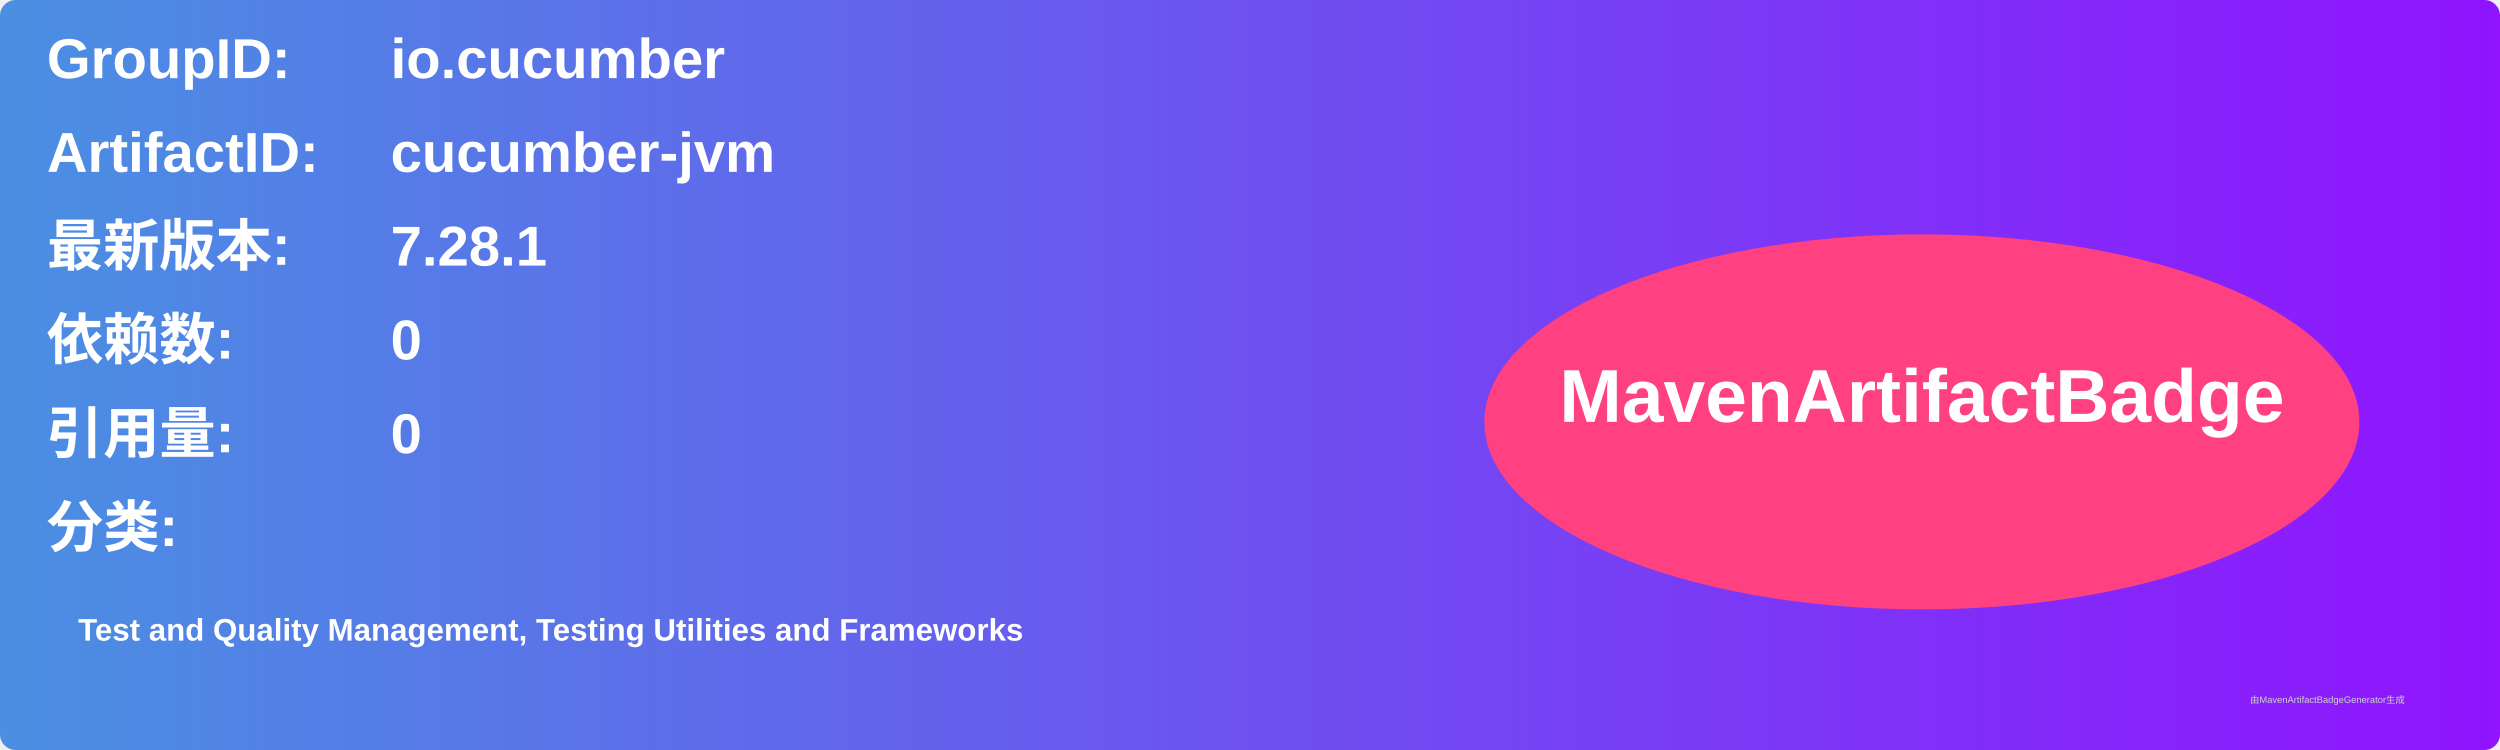
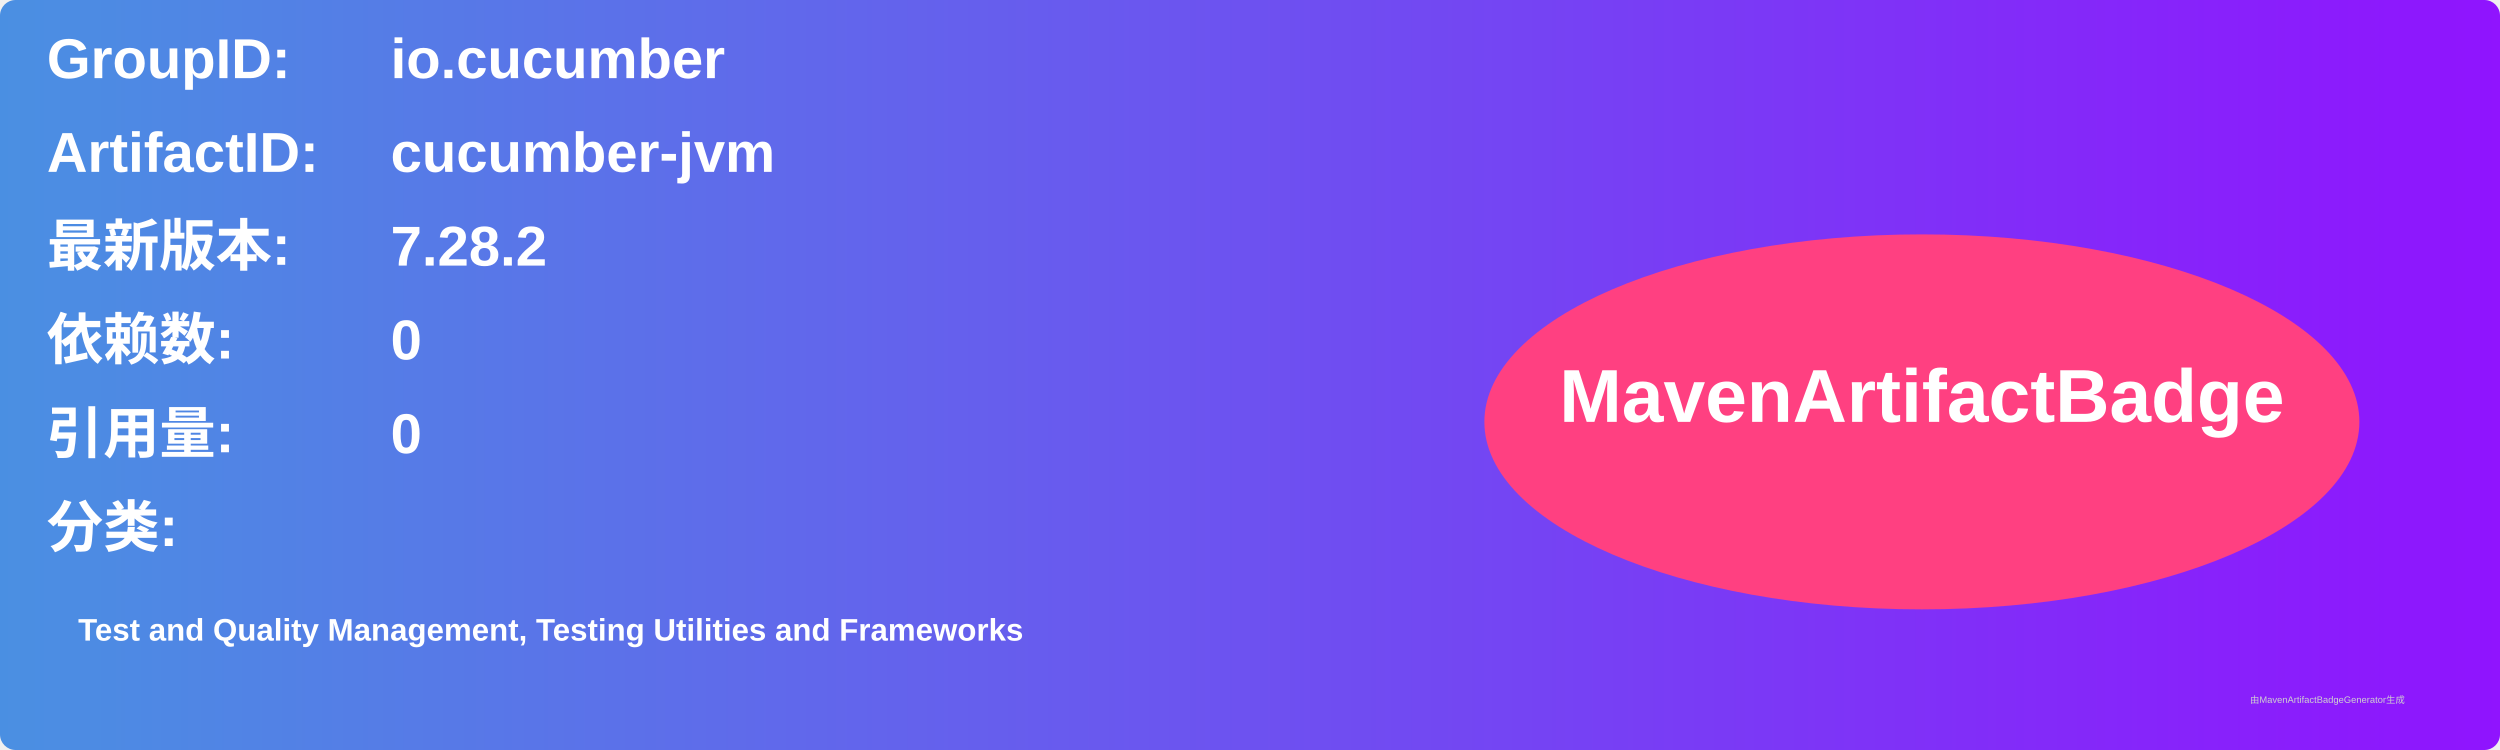
<svg xmlns="http://www.w3.org/2000/svg" width="800" height="240" viewBox="0 0 800 240">
  <linearGradient id="grad" x1="0%" y1="0%" x2="100%" y2="0%">
    <stop offset="0%" stop-color="#4a90e2" />
    <stop offset="100%" stop-color="#9013fe" />
  </linearGradient>
  <rect width="100%" height="100%" rx="5" ry="5" fill="url(#grad)" />
  <g transform="translate(15, 15)">
    <text x="0" y="10" font-family="Arial" font-size="18" fill="white" font-weight="bold" width="260">GroupID:</text>
    <text x="110" y="10" font-family="Arial" font-size="18" fill="white" font-weight="bold" width="460">io.cucumber</text>
    <text x="0" y="40" font-family="Arial" font-size="18" fill="white" font-weight="bold" width="260">ArtifactID:</text>
    <text x="110" y="40" font-family="Arial" font-size="18" fill="white" font-weight="bold" width="460">cucumber-jvm</text>
    <text x="0" y="70" font-family="Arial" font-size="18" fill="white" font-weight="bold">最新版本:</text>
    <text x="110" y="70" font-family="Arial" font-size="18" fill="white" font-weight="bold">
-       <tspan font-weight="bold">7.28.1</tspan>
+       <tspan font-weight="bold">7.28.2</tspan>
    </text>
    <text x="0" y="100" font-family="Arial" font-size="18" fill="white" font-weight="bold">依赖数: </text>
    <text x="110" y="100" font-family="Arial" font-size="18" fill="white">
      <tspan font-weight="bold">0</tspan>
    </text>
    <text x="0" y="130" font-family="Arial" font-size="18" fill="white" font-weight="bold">引用量: </text>
    <text x="110" y="130" font-family="Arial" font-size="18" fill="white">
      <tspan font-weight="bold">0</tspan>
    </text>
    <text x="0" y="160" font-family="Arial" font-size="18" fill="white" font-weight="bold">分类:</text>
    <text x="10" y="190" font-family="Arial" font-size="10" fill="white">
      <tspan font-weight="bold">Test and Quality Management, Testing Utilities and Frameworks</tspan>
    </text>
    <ellipse cx="600" cy="120" rx="140" ry="60" fill="#ff4081" />
    <text x="600" y="120" text-anchor="middle" font-family="Arial" font-size="24" fill="white" font-weight="bold">MavenArtifactBadge</text>
  </g>
  <text x="720" y="225" font-family="Arial" font-size="3" fill="#d0d0d0">由MavenArtifactBadgeGenerator生成</text>
</svg>
